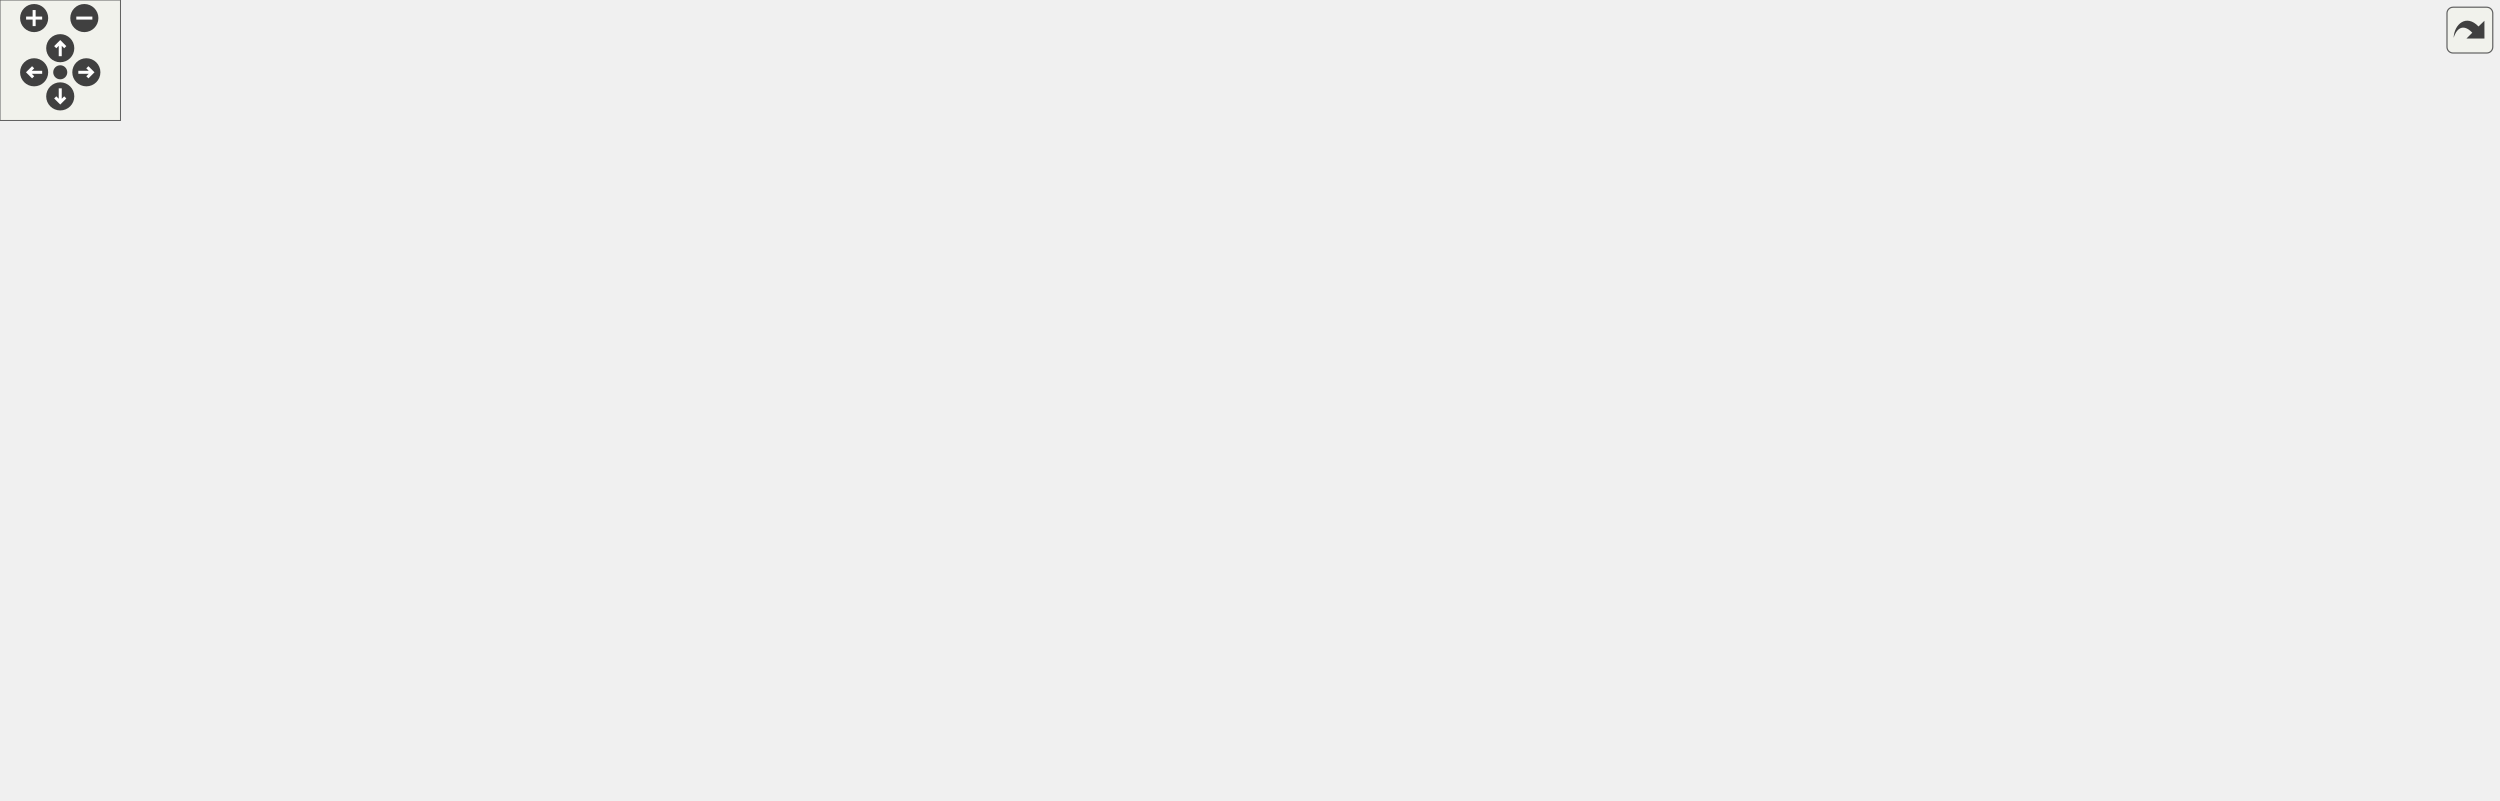
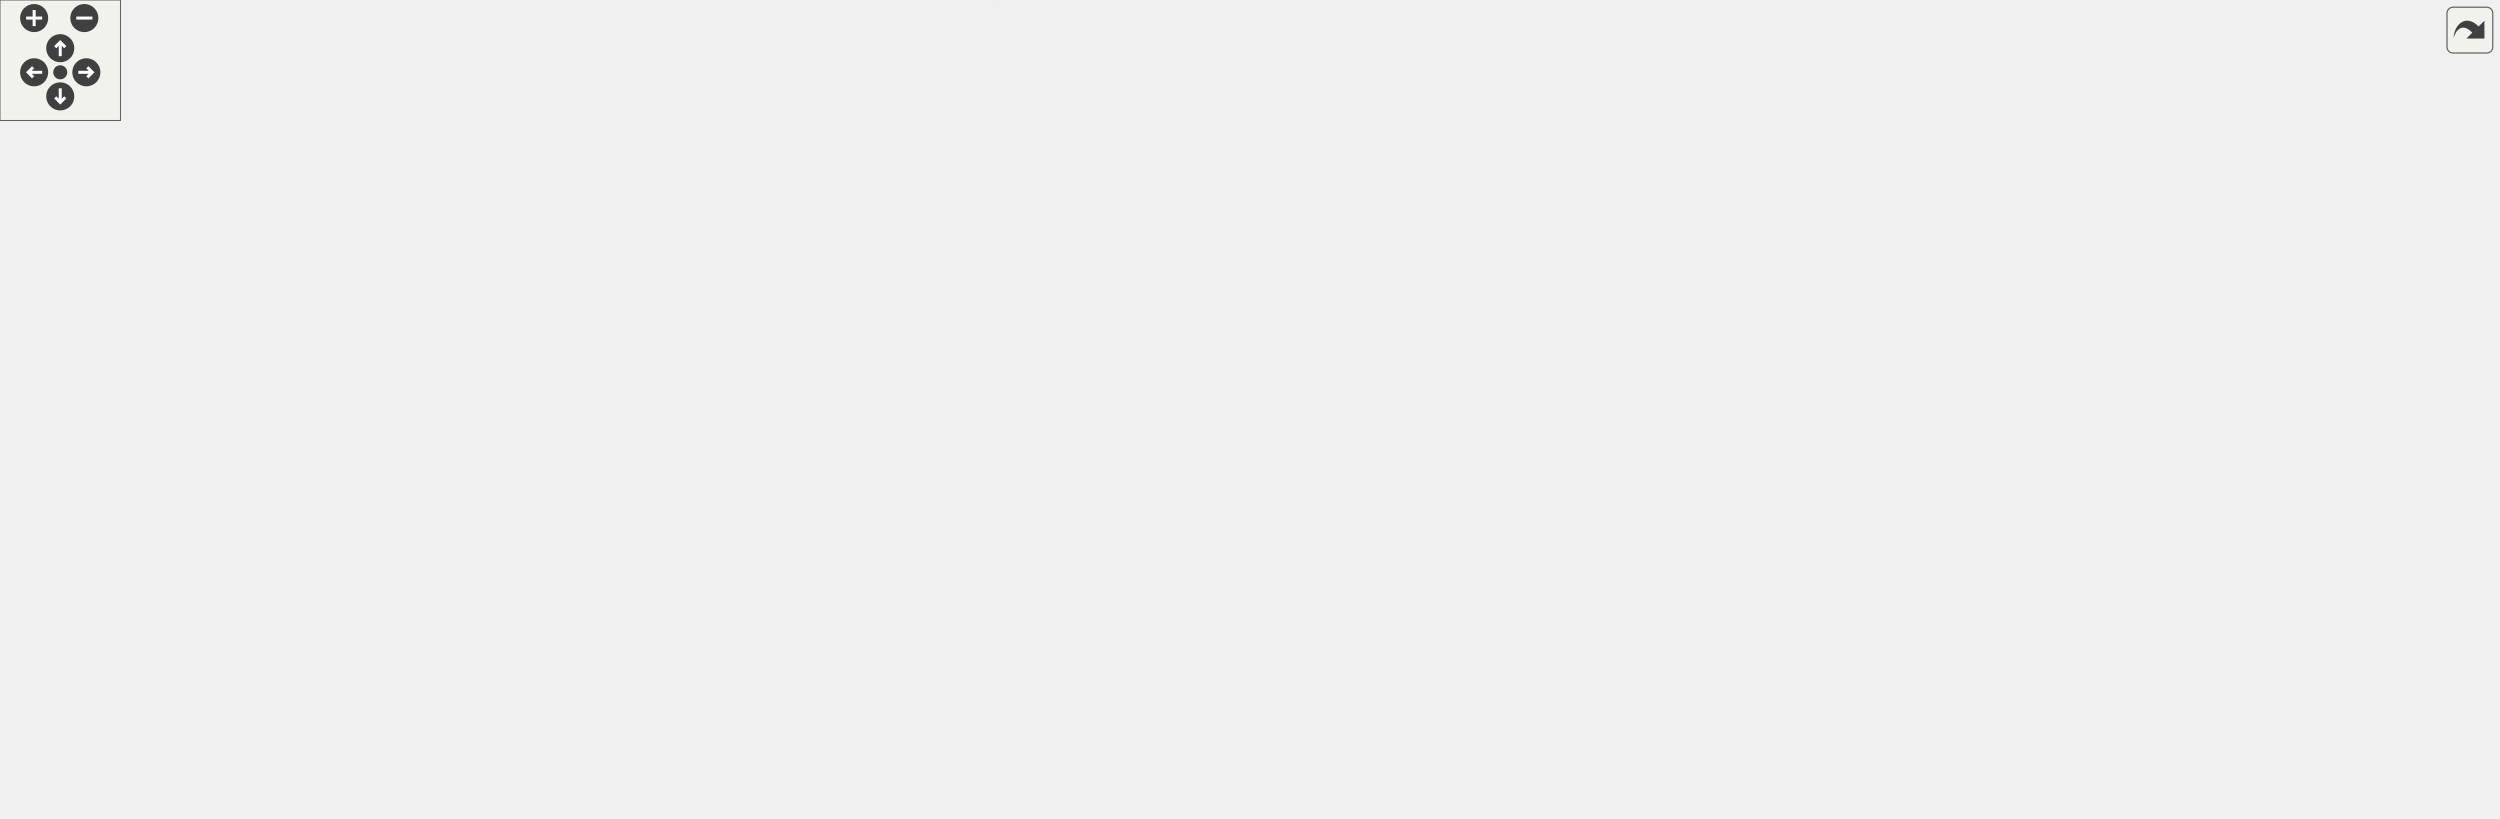
<svg xmlns="http://www.w3.org/2000/svg" xmlns:xlink="http://www.w3.org/1999/xlink" id="main" version="1.1" xml:space="preserve">
  <style type="text/css">
.edge:hover path { stroke: red; }
.edge:hover polygon { stroke: red; fill: red; }
</style>
  <defs>
    <circle id="rim" cx="0" cy="0" r="7" />
    <circle id="rim2" cx="0" cy="0" r="3.5" />
    <g id="zoomPlus">
      <use xlink:href="#rim" fill="#404040">
        <set attributeName="fill" to="#808080" begin="zoomplus.mouseover" end="zoomplus.mouseout" />
      </use>
      <path d="M-4,0h8M0,-4v8" fill="none" stroke="white" stroke-width="1.5" pointer-events="none" />
    </g>
    <g id="zoomMin">
      <use xlink:href="#rim" fill="#404040">
        <set attributeName="fill" to="#808080" begin="zoomminus.mouseover" end="zoomminus.mouseout" />
      </use>
      <path d="M-4,0h8" fill="none" stroke="white" stroke-width="1.5" pointer-events="none" />
    </g>
    <g id="dirArrow">
      <path fill="none" stroke="white" stroke-width="1.5" d="M0,-3.0v7 M-2.5,-0.5L0,-3.0L2.5,-0.5" />
    </g>
    <g id="resetDef">
      <use xlink:href="#rim2" fill="#404040">
        <set attributeName="fill" to="#808080" begin="reset.mouseover" end="reset.mouseout" />
      </use>
    </g>
  </defs>
  <svg id="graph" class="graph">
    <g id="viewport">
      <g id="node1" class="node">
        <g id="a_node1">
          <a xlink:title="Reports the absolute value of a number string to the user.">
-             <polygon fill="#bfbfbf" stroke="black" points="1180,-72 1180,-91 1244,-91 1244,-72 1180,-72" />
-             <text text-anchor="middle" x="1212" y="-79" font-family="Helvetica,sans-Serif" font-size="10.00">reportAbs</text>
+             <polygon fill="#bfbfbf" stroke="black" points="1180,-102.58 1180,-121.58 1244,-121.58 1244,-102.58 1180,-102.58" />
+             <text text-anchor="middle" x="1212" y="-109.58" font-family="Helvetica,sans-Serif" font-size="10.00">reportAbs</text>
          </a>
        </g>
      </g>
      <g id="node2" class="node">
        <g id="a_node2">
          <a xlink:href="namespacesteppable_1_1____internals_1_1arithmetic.html#a37bfff2d022f3dd5e5a15e800ecfd5d6" target="_top" xlink:title="Calculates the absolute value of a string representation of a number.">
-             <polygon fill="none" stroke="black" points="1020,-66.5 1020,-96.5 1144,-96.5 1144,-66.5 1020,-66.5" />
-             <text text-anchor="start" x="1028" y="-84.5" font-family="Helvetica,sans-Serif" font-size="10.00">steppable::__internals</text>
-             <text text-anchor="middle" x="1082" y="-73.5" font-family="Helvetica,sans-Serif" font-size="10.00">::arithmetic::abs</text>
+             <polygon fill="none" stroke="black" points="1020,-97.08 1020,-127.08 1144,-127.08 1144,-97.08 1020,-97.08" />
+             <text text-anchor="start" x="1028" y="-115.08" font-family="Helvetica,sans-Serif" font-size="10.00">steppable::__internals</text>
+             <text text-anchor="middle" x="1082" y="-104.08" font-family="Helvetica,sans-Serif" font-size="10.00">::arithmetic::abs</text>
          </a>
        </g>
      </g>
      <g id="edge1" class="edge">
-         <path fill="none" stroke="midnightblue" d="M1169.66,-81.5C1161.47,-81.5 1152.71,-81.5 1144.02,-81.5" />
-         <polygon fill="midnightblue" stroke="midnightblue" points="1169.69,-85 1179.69,-81.5 1169.69,-78 1169.69,-85" />
+         <path fill="none" stroke="midnightblue" d="M1169.66,-112.08C1161.47,-112.08 1152.71,-112.08 1144.02,-112.08" />
+         <polygon fill="midnightblue" stroke="midnightblue" points="1169.69,-115.58 1179.69,-112.08 1169.69,-108.58 1169.69,-115.58" />
      </g>
      <g id="node3" class="node">
        <g id="a_node3">
          <a xlink:href="namespacesteppable_1_1____internals_1_1arithmetic.html#aa150ef39a272f7228ae239679247fab3" target="_top" xlink:title="Determines the scale of the quotient of division.">
-             <polygon fill="none" stroke="black" points="798,-132.5 798,-162.5 984,-162.5 984,-132.5 798,-132.5" />
-             <text text-anchor="start" x="806" y="-150.5" font-family="Helvetica,sans-Serif" font-size="10.00">steppable::__internals</text>
-             <text text-anchor="middle" x="891" y="-139.5" font-family="Helvetica,sans-Serif" font-size="10.00">::arithmetic::determineResultScale</text>
+             <polygon fill="none" stroke="black" points="798,-119.08 798,-149.08 984,-149.08 984,-119.08 798,-119.08" />
+             <text text-anchor="start" x="806" y="-137.08" font-family="Helvetica,sans-Serif" font-size="10.00">steppable::__internals</text>
+             <text text-anchor="middle" x="891" y="-126.08" font-family="Helvetica,sans-Serif" font-size="10.00">::arithmetic::determineResultScale</text>
          </a>
        </g>
      </g>
      <g id="edge2" class="edge">
-         <path fill="none" stroke="midnightblue" d="M1027.98,-100.02C998.67,-110.25 962.73,-122.8 935.16,-132.43" />
-         <polygon fill="midnightblue" stroke="midnightblue" points="1029.35,-103.24 1037.64,-96.64 1027.04,-96.63 1029.35,-103.24" />
+         <path fill="none" stroke="midnightblue" d="M1009.82,-120.37C1001.43,-121.35 992.78,-122.35 984.16,-123.36" />
+         <polygon fill="midnightblue" stroke="midnightblue" points="1010.37,-123.83 1019.9,-119.2 1009.56,-116.88 1010.37,-123.83" />
+       </g>
+       <g id="node8" class="node">
+         <g id="a_node8">
+           <a xlink:href="bindings_8cpp.html#af434d7fc3eaa11448eece320b8a7d90e" target="_top" xlink:title=" ">
+             <polygon fill="none" stroke="black" points="115.5,-217.58 115.5,-236.58 194.5,-236.58 194.5,-217.58 115.5,-217.58" />
+             <text text-anchor="middle" x="155" y="-224.58" font-family="Helvetica,sans-Serif" font-size="10.00">NB_MODULE</text>
+           </a>
+         </g>
+       </g>
+       <g id="edge25" class="edge">
+         <path fill="none" stroke="midnightblue" d="M1062.04,-134.81C1010.59,-193.77 861.39,-347.08 701,-347.08 701,-347.08 701,-347.08 514.5,-347.08 403.88,-347.08 371.41,-347.92 269,-306.08 226.9,-288.89 185.05,-253.7 166.26,-236.7" />
+         <polygon fill="midnightblue" stroke="midnightblue" points="1064.77,-137 1068.65,-127.14 1059.47,-132.44 1064.77,-137" />
      </g>
      <g id="node19" class="node">
        <g id="a_node19">
          <a xlink:href="namespacesteppable_1_1____internals_1_1arithmetic.html#a7ff9976bf48df9c832d7489e88004813" target="_top" xlink:title="Gets the greatest common divisor of two string representations of numbers.">
-             <polygon fill="none" stroke="black" points="638,-44.5 638,-74.5 762,-74.5 762,-44.5 638,-44.5" />
-             <text text-anchor="start" x="646" y="-62.5" font-family="Helvetica,sans-Serif" font-size="10.00">steppable::__internals</text>
-             <text text-anchor="middle" x="700" y="-51.5" font-family="Helvetica,sans-Serif" font-size="10.00">::arithmetic::getGCD</text>
+             <polygon fill="none" stroke="black" points="638,-64.08 638,-94.08 762,-94.08 762,-64.08 638,-64.08" />
+             <text text-anchor="start" x="646" y="-82.08" font-family="Helvetica,sans-Serif" font-size="10.00">steppable::__internals</text>
+             <text text-anchor="middle" x="700" y="-71.08" font-family="Helvetica,sans-Serif" font-size="10.00">::arithmetic::getGCD</text>
          </a>
        </g>
      </g>
      <g id="edge21" class="edge">
-         <path fill="none" stroke="midnightblue" d="M1009.7,-77.37C938.36,-73.24 829.77,-66.96 762.22,-63.04" />
-         <polygon fill="midnightblue" stroke="midnightblue" points="1009.76,-80.88 1019.95,-77.97 1010.17,-73.89 1009.76,-80.88" />
+         <path fill="none" stroke="midnightblue" d="M1009.7,-105.89C938.36,-99.7 829.77,-90.27 762.22,-84.4" />
+         <polygon fill="midnightblue" stroke="midnightblue" points="1009.68,-109.4 1019.95,-106.78 1010.29,-102.43 1009.68,-109.4" />
      </g>
      <g id="node20" class="node">
        <g id="a_node20">
          <a xlink:href="abs_8cpp.html#a065a3ee9a7ec43a06ab2fddbc3019a17" target="_top" xlink:title=" ">
-             <polygon fill="none" stroke="black" points="870.5,-34 870.5,-53 911.5,-53 911.5,-34 870.5,-34" />
-             <text text-anchor="middle" x="891" y="-41" font-family="Helvetica,sans-Serif" font-size="10.00">main</text>
+             <polygon fill="none" stroke="black" points="870.5,-42.58 870.5,-61.58 911.5,-61.58 911.5,-42.58 870.5,-42.58" />
+             <text text-anchor="middle" x="891" y="-49.58" font-family="Helvetica,sans-Serif" font-size="10.00">main</text>
          </a>
        </g>
      </g>
      <g id="edge24" class="edge">
-         <path fill="none" stroke="midnightblue" d="M1009.67,-67.16C974.6,-60.11 935.01,-52.15 911.85,-47.49" />
-         <polygon fill="midnightblue" stroke="midnightblue" points="1009.4,-70.68 1019.9,-69.21 1010.78,-63.81 1009.4,-70.68" />
+         <path fill="none" stroke="midnightblue" d="M1033.59,-93.41C1017.92,-87.52 1000.32,-81.23 984,-76.08 959.28,-68.3 930.28,-61.03 911.55,-56.58" />
+         <polygon fill="midnightblue" stroke="midnightblue" points="1032.48,-96.73 1043.07,-97 1034.96,-90.18 1032.48,-96.73" />
      </g>
      <g id="node4" class="node">
        <g id="a_node4">
          <a xlink:href="namespacesteppable_1_1____internals_1_1arithmetic.html#a26194ae8ddb44afb942fbf8335ae1730" target="_top" xlink:title="Divides a string representation of a number by another string representation of a number.">
-             <polygon fill="none" stroke="black" points="638,-132.5 638,-162.5 762,-162.5 762,-132.5 638,-132.5" />
-             <text text-anchor="start" x="646" y="-150.5" font-family="Helvetica,sans-Serif" font-size="10.00">steppable::__internals</text>
-             <text text-anchor="middle" x="700" y="-139.5" font-family="Helvetica,sans-Serif" font-size="10.00">::arithmetic::divide</text>
+             <polygon fill="none" stroke="black" points="638,-130.08 638,-160.08 762,-160.08 762,-130.08 638,-130.08" />
+             <text text-anchor="start" x="646" y="-148.08" font-family="Helvetica,sans-Serif" font-size="10.00">steppable::__internals</text>
+             <text text-anchor="middle" x="700" y="-137.08" font-family="Helvetica,sans-Serif" font-size="10.00">::arithmetic::divide</text>
          </a>
        </g>
      </g>
      <g id="edge3" class="edge">
-         <path fill="none" stroke="midnightblue" d="M787.98,-147.5C779.14,-147.5 770.38,-147.5 762.03,-147.5" />
-         <polygon fill="midnightblue" stroke="midnightblue" points="787.99,-151 797.99,-147.5 787.99,-144 787.99,-151" />
+         <path fill="none" stroke="midnightblue" d="M787.98,-140.02C779.14,-140.54 770.38,-141.05 762.03,-141.53" />
+         <polygon fill="midnightblue" stroke="midnightblue" points="788.21,-143.51 797.99,-139.44 787.8,-136.53 788.21,-143.51" />
      </g>
      <g id="node5" class="node">
        <g id="a_node5">
          <a xlink:href="namespacesteppable_1_1____internals_1_1arithmetic.html#a7e727b70fed2eba6324a6e41d1a1fe03" target="_top" xlink:title=" ">
-             <polygon fill="none" stroke="black" points="445.5,-176.5 445.5,-206.5 585.5,-206.5 585.5,-176.5 445.5,-176.5" />
-             <text text-anchor="start" x="453.5" y="-194.5" font-family="Helvetica,sans-Serif" font-size="10.00">steppable::__internals</text>
-             <text text-anchor="middle" x="515.5" y="-183.5" font-family="Helvetica,sans-Serif" font-size="10.00">::arithmetic::baseConvert</text>
+             <polygon fill="none" stroke="black" points="445.5,-239.08 445.5,-269.08 585.5,-269.08 585.5,-239.08 445.5,-239.08" />
+             <text text-anchor="start" x="453.5" y="-257.08" font-family="Helvetica,sans-Serif" font-size="10.00">steppable::__internals</text>
+             <text text-anchor="middle" x="515.5" y="-246.08" font-family="Helvetica,sans-Serif" font-size="10.00">::arithmetic::baseConvert</text>
          </a>
        </g>
      </g>
      <g id="edge4" class="edge">
-         <path fill="none" stroke="midnightblue" d="M628.04,-164.61C611.88,-168.51 594.81,-172.62 579.02,-176.43" />
-         <polygon fill="midnightblue" stroke="midnightblue" points="629.08,-167.96 637.98,-162.21 627.43,-161.15 629.08,-167.96" />
+         <path fill="none" stroke="midnightblue" d="M678.81,-167.72C660.53,-186.93 631.93,-213.86 602,-230.08 595.76,-233.46 589.01,-236.4 582.12,-238.95" />
+         <polygon fill="midnightblue" stroke="midnightblue" points="681.5,-169.98 685.76,-160.28 676.38,-165.2 681.5,-169.98" />
      </g>
      <g id="node7" class="node">
        <g id="a_node7">
          <a xlink:href="namespacesteppable_1_1____internals_1_1arithmetic.html#ac9102075acd398b3bdf388f6cc2ef978" target="_top" xlink:title=" ">
-             <polygon fill="none" stroke="black" points="429,-88.5 429,-118.5 602,-118.5 602,-88.5 429,-88.5" />
-             <text text-anchor="start" x="437" y="-106.5" font-family="Helvetica,sans-Serif" font-size="10.00">steppable::__internals</text>
-             <text text-anchor="middle" x="515.5" y="-95.5" font-family="Helvetica,sans-Serif" font-size="10.00">::arithmetic::divideWithQuotient</text>
+             <polygon fill="none" stroke="black" points="429,-190.08 429,-220.08 602,-220.08 602,-190.08 429,-190.08" />
+             <text text-anchor="start" x="437" y="-208.08" font-family="Helvetica,sans-Serif" font-size="10.00">steppable::__internals</text>
+             <text text-anchor="middle" x="515.5" y="-197.08" font-family="Helvetica,sans-Serif" font-size="10.00">::arithmetic::divideWithQuotient</text>
          </a>
        </g>
      </g>
      <g id="edge6" class="edge">
-         <path fill="none" stroke="midnightblue" d="M628.04,-130.39C611.88,-126.49 594.81,-122.38 579.02,-118.57" />
-         <polygon fill="midnightblue" stroke="midnightblue" points="627.43,-133.85 637.98,-132.79 629.08,-127.04 627.43,-133.85" />
-       </g>
-       <g id="node8" class="node">
-         <g id="a_node8">
-           <a xlink:href="bindings_8cpp.html#af434d7fc3eaa11448eece320b8a7d90e" target="_top" xlink:title=" ">
-             <polygon fill="none" stroke="black" points="115.5,-138 115.5,-157 194.5,-157 194.5,-138 115.5,-138" />
-             <text text-anchor="middle" x="155" y="-145" font-family="Helvetica,sans-Serif" font-size="10.00">NB_MODULE</text>
-           </a>
-         </g>
+         <path fill="none" stroke="midnightblue" d="M643.24,-163.42C617.29,-171.95 586.79,-181.97 562.22,-190.05" />
+         <polygon fill="midnightblue" stroke="midnightblue" points="644.54,-166.67 652.95,-160.23 642.35,-160.02 644.54,-166.67" />
      </g>
      <g id="edge10" class="edge">
-         <path fill="none" stroke="midnightblue" d="M627.54,-147.5C511.23,-147.5 284.9,-147.5 194.57,-147.5" />
-         <polygon fill="midnightblue" stroke="midnightblue" points="627.77,-151 637.77,-147.5 627.77,-144 627.77,-151" />
+         <path fill="none" stroke="midnightblue" d="M627.72,-144.5C541.56,-145.29 392.74,-151.45 269,-181.08 234.39,-189.37 196.54,-206.59 174.61,-217.45" />
+         <polygon fill="midnightblue" stroke="midnightblue" points="627.93,-148 637.91,-144.43 627.89,-141 627.93,-148" />
      </g>
      <g id="node10" class="node">
        <g id="a_node10">
          <a xlink:href="division_8cpp.html#a065a3ee9a7ec43a06ab2fddbc3019a17" target="_top" xlink:title=" ">
-             <polygon fill="none" stroke="black" points="495,-50 495,-69 536,-69 536,-50 495,-50" />
-             <text text-anchor="middle" x="515.5" y="-57" font-family="Helvetica,sans-Serif" font-size="10.00">main</text>
+             <polygon fill="none" stroke="black" points="495,-25.58 495,-44.58 536,-44.58 536,-25.58 495,-25.58" />
+             <text text-anchor="middle" x="515.5" y="-32.58" font-family="Helvetica,sans-Serif" font-size="10.00">main</text>
          </a>
        </g>
      </g>
      <g id="edge9" class="edge">
-         <path fill="none" stroke="midnightblue" d="M674.37,-125.73C655.72,-110.35 628.81,-90.42 602,-78.5 580.6,-68.98 554.01,-64.04 536.21,-61.61" />
-         <polygon fill="midnightblue" stroke="midnightblue" points="672.18,-128.46 682.08,-132.22 676.69,-123.1 672.18,-128.46" />
+         <path fill="none" stroke="midnightblue" d="M663.86,-124.55C654.94,-118.54 645.71,-111.55 638,-104.08 618.33,-85.04 624.86,-69.15 602,-54.08 582.07,-40.95 554.43,-36.78 536.03,-35.52" />
+         <polygon fill="midnightblue" stroke="midnightblue" points="661.96,-127.49 672.25,-130.01 665.77,-121.62 661.96,-127.49" />
      </g>
      <g id="node11" class="node">
        <g id="a_node11">
          <a xlink:href="classsteppable_1_1Number.html#aa66cc95056779a87d04caaf621b662bb" target="_top" xlink:title="Divides two numbers.">
-             <polygon fill="none" stroke="black" points="457.5,-225.5 457.5,-255.5 573.5,-255.5 573.5,-225.5 457.5,-225.5" />
-             <text text-anchor="start" x="465.5" y="-243.5" font-family="Helvetica,sans-Serif" font-size="10.00">steppable::Number::</text>
-             <text text-anchor="middle" x="515.5" y="-232.5" font-family="Helvetica,sans-Serif" font-size="10.00">operator/</text>
+             <polygon fill="none" stroke="black" points="457.5,-288.08 457.5,-318.08 573.5,-318.08 573.5,-288.08 457.5,-288.08" />
+             <text text-anchor="start" x="465.5" y="-306.08" font-family="Helvetica,sans-Serif" font-size="10.00">steppable::Number::</text>
+             <text text-anchor="middle" x="515.5" y="-295.08" font-family="Helvetica,sans-Serif" font-size="10.00">operator/</text>
          </a>
        </g>
      </g>
      <g id="edge11" class="edge">
-         <path fill="none" stroke="midnightblue" d="M673.83,-169.12C655.09,-184.24 628.31,-203.92 602,-216.5 593.1,-220.76 583.3,-224.38 573.62,-227.43" />
-         <polygon fill="midnightblue" stroke="midnightblue" points="676.08,-171.79 681.59,-162.74 671.64,-166.38 676.08,-171.79" />
+         <path fill="none" stroke="midnightblue" d="M687.94,-169.12C672.81,-199.31 642.81,-250.62 602,-279.08 593.53,-284.99 583.63,-289.45 573.64,-292.82" />
+         <polygon fill="midnightblue" stroke="midnightblue" points="691.09,-170.63 692.32,-160.11 684.8,-167.57 691.09,-170.63" />
      </g>
      <g id="node12" class="node">
        <g id="a_node12">
          <a xlink:href="powerReport_8cpp.html#afff5f8aa771cf432836ef03f6f442dae" target="_top" xlink:title="Reports a power operation.">
-             <polygon fill="none" stroke="black" points="477.5,-275 477.5,-294 553.5,-294 553.5,-275 477.5,-275" />
-             <text text-anchor="middle" x="515.5" y="-282" font-family="Helvetica,sans-Serif" font-size="10.00">reportPower</text>
+             <polygon fill="none" stroke="black" points="477.5,-113.58 477.5,-132.58 553.5,-132.58 553.5,-113.58 477.5,-113.58" />
+             <text text-anchor="middle" x="515.5" y="-120.58" font-family="Helvetica,sans-Serif" font-size="10.00">reportPower</text>
          </a>
        </g>
      </g>
      <g id="edge12" class="edge">
-         <path fill="none" stroke="midnightblue" d="M686,-171.4C669.94,-198.56 640,-242.16 602,-265.5 587.62,-274.33 569.63,-279.08 553.87,-281.62" />
-         <polygon fill="midnightblue" stroke="midnightblue" points="689.15,-172.95 691.1,-162.53 683.08,-169.46 689.15,-172.95" />
+         <path fill="none" stroke="midnightblue" d="M627.98,-136.52C602.55,-133.46 574.91,-130.13 553.51,-127.55" />
+         <polygon fill="midnightblue" stroke="midnightblue" points="627.63,-140.01 637.98,-137.73 628.47,-133.06 627.63,-140.01" />
      </g>
      <g id="node18" class="node">
        <g id="a_node18">
          <a xlink:href="classsteppable_1_1Fraction.html#a9cf64d847c268d9334775c572ef75dfa" target="_top" xlink:title="Simplifies a fraction. This function simplifies the fraction by dividing the top and bottom component...">
-             <polygon fill="none" stroke="black" points="460.5,-0.5 460.5,-30.5 570.5,-30.5 570.5,-0.5 460.5,-0.5" />
-             <text text-anchor="start" x="468.5" y="-18.5" font-family="Helvetica,sans-Serif" font-size="10.00">steppable::Fraction</text>
-             <text text-anchor="middle" x="515.5" y="-7.5" font-family="Helvetica,sans-Serif" font-size="10.00">::simplify</text>
+             <polygon fill="none" stroke="black" points="460.5,-64.08 460.5,-94.08 570.5,-94.08 570.5,-64.08 460.5,-64.08" />
+             <text text-anchor="start" x="468.5" y="-82.08" font-family="Helvetica,sans-Serif" font-size="10.00">steppable::Fraction</text>
+             <text text-anchor="middle" x="515.5" y="-71.08" font-family="Helvetica,sans-Serif" font-size="10.00">::simplify</text>
          </a>
        </g>
      </g>
      <g id="edge20" class="edge">
-         <path fill="none" stroke="midnightblue" d="M676.91,-125.04C665.16,-112.91 650.58,-97.58 638,-83.5 621.39,-64.91 622.86,-54.14 602,-40.5 592.55,-34.32 581.54,-29.63 570.62,-26.09" />
-         <polygon fill="midnightblue" stroke="midnightblue" points="674.69,-127.78 684.18,-132.5 679.71,-122.89 674.69,-127.78" />
+         <path fill="none" stroke="midnightblue" d="M656.6,-125.91C639.77,-118.63 620.14,-110.55 602,-104.08 591.95,-100.5 581.1,-97.04 570.62,-93.88" />
+         <polygon fill="midnightblue" stroke="midnightblue" points="655.59,-129.29 666.15,-130.08 658.39,-122.87 655.59,-129.29" />
      </g>
      <g id="node6" class="node">
        <g id="a_node6">
          <a xlink:href="baseConvert_8cpp.html#ae66f6b31b5ad750f1fe042a706a4e3d4" target="_top" xlink:title=" ">
-             <polygon fill="none" stroke="black" points="310.5,-182 310.5,-201 351.5,-201 351.5,-182 310.5,-182" />
-             <text text-anchor="middle" x="331" y="-189" font-family="Helvetica,sans-Serif" font-size="10.00">main</text>
+             <polygon fill="none" stroke="black" points="310.5,-277.58 310.5,-296.58 351.5,-296.58 351.5,-277.58 310.5,-277.58" />
+             <text text-anchor="middle" x="331" y="-284.58" font-family="Helvetica,sans-Serif" font-size="10.00">main</text>
          </a>
        </g>
      </g>
      <g id="edge5" class="edge">
-         <path fill="none" stroke="midnightblue" d="M434.93,-191.5C404.27,-191.5 371.82,-191.5 351.74,-191.5" />
-         <polygon fill="midnightblue" stroke="midnightblue" points="435.24,-195 445.24,-191.5 435.24,-188 435.24,-195" />
+         <path fill="none" stroke="midnightblue" d="M435.33,-268.4C404.55,-273.97 371.91,-279.87 351.74,-283.52" />
+         <polygon fill="midnightblue" stroke="midnightblue" points="436.03,-271.83 445.24,-266.61 434.78,-264.94 436.03,-271.83" />
      </g>
      <g id="edge7" class="edge">
-         <path fill="none" stroke="midnightblue" d="M457.25,-85.83C406.82,-73.05 331.83,-60.83 269,-78.5 227.4,-90.2 185.96,-121.93 166.88,-137.96" />
-         <polygon fill="midnightblue" stroke="midnightblue" points="456.44,-89.24 467,-88.39 458.21,-82.47 456.44,-89.24" />
+         <path fill="none" stroke="midnightblue" d="M443.57,-222.19C427.07,-225.47 409.5,-228.4 393,-230.08 338.17,-235.67 324.11,-230.82 269,-230.08 244.27,-229.76 216.51,-229.02 194.7,-228.37" />
+         <polygon fill="midnightblue" stroke="midnightblue" points="444.6,-225.56 453.69,-220.12 443.19,-218.7 444.6,-225.56" />
      </g>
      <g id="node9" class="node">
        <g id="a_node9">
          <a xlink:href="classsteppable_1_1Number.html#a6e98fb3dedfd70f3956e9d299733a58d" target="_top" xlink:title="Calculates the remainder of two numbers. (Modulus)">
-             <polygon fill="none" stroke="black" points="273,-88.5 273,-118.5 389,-118.5 389,-88.5 273,-88.5" />
-             <text text-anchor="start" x="281" y="-106.5" font-family="Helvetica,sans-Serif" font-size="10.00">steppable::Number::</text>
-             <text text-anchor="middle" x="331" y="-95.5" font-family="Helvetica,sans-Serif" font-size="10.00">operator%</text>
+             <polygon fill="none" stroke="black" points="273,-190.08 273,-220.08 389,-220.08 389,-190.08 273,-190.08" />
+             <text text-anchor="start" x="281" y="-208.08" font-family="Helvetica,sans-Serif" font-size="10.00">steppable::Number::</text>
+             <text text-anchor="middle" x="331" y="-197.08" font-family="Helvetica,sans-Serif" font-size="10.00">operator%</text>
          </a>
        </g>
      </g>
      <g id="edge8" class="edge">
-         <path fill="none" stroke="midnightblue" d="M418.78,-103.5C408.7,-103.5 398.7,-103.5 389.26,-103.5" />
-         <polygon fill="midnightblue" stroke="midnightblue" points="418.86,-107 428.86,-103.5 418.86,-100 418.86,-107" />
+         <path fill="none" stroke="midnightblue" d="M418.78,-205.08C408.7,-205.08 398.7,-205.08 389.26,-205.08" />
+         <polygon fill="midnightblue" stroke="midnightblue" points="418.86,-208.58 428.86,-205.08 418.86,-201.58 418.86,-208.58" />
      </g>
      <g id="node13" class="node">
        <g id="a_node13">
          <a xlink:href="namespacesteppable_1_1____internals_1_1arithmetic.html#a50acfa1ad06ce385943ddd207146c9e0" target="_top" xlink:title="Raises a string representation of a number to a power.">
-             <polygon fill="none" stroke="black" points="269,-269.5 269,-299.5 393,-299.5 393,-269.5 269,-269.5" />
-             <text text-anchor="start" x="277" y="-287.5" font-family="Helvetica,sans-Serif" font-size="10.00">steppable::__internals</text>
-             <text text-anchor="middle" x="331" y="-276.5" font-family="Helvetica,sans-Serif" font-size="10.00">::arithmetic::power</text>
+             <polygon fill="none" stroke="black" points="269,-102.08 269,-132.08 393,-132.08 393,-102.08 269,-102.08" />
+             <text text-anchor="start" x="277" y="-120.08" font-family="Helvetica,sans-Serif" font-size="10.00">steppable::__internals</text>
+             <text text-anchor="middle" x="331" y="-109.08" font-family="Helvetica,sans-Serif" font-size="10.00">::arithmetic::power</text>
          </a>
        </g>
      </g>
      <g id="edge13" class="edge">
-         <path fill="none" stroke="midnightblue" d="M467.1,-284.5C444.49,-284.5 417.17,-284.5 393.03,-284.5" />
-         <polygon fill="midnightblue" stroke="midnightblue" points="467.13,-288 477.13,-284.5 467.13,-281 467.13,-288" />
+         <path fill="none" stroke="midnightblue" d="M467.1,-121.53C444.49,-120.78 417.17,-119.88 393.03,-119.09" />
+         <polygon fill="midnightblue" stroke="midnightblue" points="467.02,-125.03 477.13,-121.86 467.25,-118.03 467.02,-125.03" />
      </g>
      <g id="edge16" class="edge">
-         <path fill="none" stroke="midnightblue" d="M402.5,-301.46C457.62,-311.87 535.75,-320.29 602,-303.5 712.24,-275.56 826.01,-196.06 870.51,-162.62" />
-         <polygon fill="midnightblue" stroke="midnightblue" points="402.97,-297.99 392.49,-299.5 401.63,-304.86 402.97,-297.99" />
+         <path fill="none" stroke="midnightblue" d="M346.4,-93.33C362.87,-68.71 392.35,-31.7 429,-16.08 499.74,14.06 525.63,-7.14 602,-16.08 674.59,-24.59 694.56,-25.9 762,-54.08 803.1,-71.26 846.06,-100.91 870.29,-118.88" />
+         <polygon fill="midnightblue" stroke="midnightblue" points="343.43,-91.48 340.94,-101.77 349.31,-95.28 343.43,-91.48" />
      </g>
      <g id="edge18" class="edge">
-         <path fill="none" stroke="midnightblue" d="M302.53,-262.87C264.04,-232.57 195.71,-178.77 168.09,-157.02" />
-         <polygon fill="midnightblue" stroke="midnightblue" points="300.69,-265.88 310.71,-269.32 305.02,-260.38 300.69,-265.88" />
+         <path fill="none" stroke="midnightblue" d="M284.66,-137.02C279.2,-140.09 273.85,-143.47 269,-147.08 250.1,-161.2 251.67,-171.67 233,-186.08 216.22,-199.04 194.76,-210.09 178.76,-217.44" />
+         <polygon fill="midnightblue" stroke="midnightblue" points="286.69,-139.9 293.88,-132.12 283.4,-133.72 286.69,-139.9" />
      </g>
      <g id="node14" class="node">
        <g id="a_node14">
          <a xlink:href="namespacesteppable_1_1____internals_1_1arithmetic.html#afc4c4f319dadbb5b1ff481132f008374" target="_top" xlink:title="Converts a string representation of a number from one base to another.">
-             <polygon fill="none" stroke="black" points="77,-220.5 77,-250.5 233,-250.5 233,-220.5 77,-220.5" />
-             <text text-anchor="start" x="85" y="-238.5" font-family="Helvetica,sans-Serif" font-size="10.00">steppable::__internals</text>
-             <text text-anchor="middle" x="155" y="-227.5" font-family="Helvetica,sans-Serif" font-size="10.00">::arithmetic::decimalConvert</text>
+             <polygon fill="none" stroke="black" points="77,-146.08 77,-176.08 233,-176.08 233,-146.08 77,-146.08" />
+             <text text-anchor="start" x="85" y="-164.08" font-family="Helvetica,sans-Serif" font-size="10.00">steppable::__internals</text>
+             <text text-anchor="middle" x="155" y="-153.08" font-family="Helvetica,sans-Serif" font-size="10.00">::arithmetic::decimalConvert</text>
          </a>
        </g>
      </g>
      <g id="edge14" class="edge">
-         <path fill="none" stroke="midnightblue" d="M266.72,-266.68C247.93,-261.39 227.55,-255.65 209.45,-250.55" />
-         <polygon fill="midnightblue" stroke="midnightblue" points="265.8,-270.06 276.37,-269.4 267.7,-263.32 265.8,-270.06" />
+         <path fill="none" stroke="midnightblue" d="M260.85,-134.57C245.82,-138.37 230.04,-142.36 215.42,-146.06" />
+         <polygon fill="midnightblue" stroke="midnightblue" points="261.77,-137.95 270.61,-132.1 260.05,-131.16 261.77,-137.95" />
      </g>
      <g id="node16" class="node">
        <g id="a_node16">
          <a xlink:href="power_8cpp.html#a065a3ee9a7ec43a06ab2fddbc3019a17" target="_top" xlink:title=" ">
-             <polygon fill="none" stroke="black" points="134.5,-319 134.5,-338 175.5,-338 175.5,-319 134.5,-319" />
-             <text text-anchor="middle" x="155" y="-326" font-family="Helvetica,sans-Serif" font-size="10.00">main</text>
+             <polygon fill="none" stroke="black" points="134.5,-107.58 134.5,-126.58 175.5,-126.58 175.5,-107.58 134.5,-107.58" />
+             <text text-anchor="middle" x="155" y="-114.58" font-family="Helvetica,sans-Serif" font-size="10.00">main</text>
          </a>
        </g>
      </g>
      <g id="edge17" class="edge">
-         <path fill="none" stroke="midnightblue" d="M262.32,-302.04C252.49,-304.56 242.49,-307.11 233,-309.5 213.51,-314.42 191.2,-319.91 175.64,-323.71" />
-         <polygon fill="midnightblue" stroke="midnightblue" points="263.25,-305.41 272.06,-299.54 261.51,-298.63 263.25,-305.41" />
+         <path fill="none" stroke="midnightblue" d="M258.55,-117.08C228.42,-117.08 195.71,-117.08 175.53,-117.08" />
+         <polygon fill="midnightblue" stroke="midnightblue" points="258.65,-120.58 268.65,-117.08 258.65,-113.58 258.65,-120.58" />
      </g>
      <g id="node17" class="node">
        <g id="a_node17">
          <a xlink:href="classsteppable_1_1Number.html#aed9d4c238a2876ca951187b6f6173fd9" target="_top" xlink:title="Raises the number to a power.">
-             <polygon fill="none" stroke="black" points="97,-269.5 97,-299.5 213,-299.5 213,-269.5 97,-269.5" />
-             <text text-anchor="start" x="105" y="-287.5" font-family="Helvetica,sans-Serif" font-size="10.00">steppable::Number::</text>
-             <text text-anchor="middle" x="155" y="-276.5" font-family="Helvetica,sans-Serif" font-size="10.00">operator^</text>
+             <polygon fill="none" stroke="black" points="97,-58.08 97,-88.08 213,-88.08 213,-58.08 97,-58.08" />
+             <text text-anchor="start" x="105" y="-76.08" font-family="Helvetica,sans-Serif" font-size="10.00">steppable::Number::</text>
+             <text text-anchor="middle" x="155" y="-65.08" font-family="Helvetica,sans-Serif" font-size="10.00">operator^</text>
          </a>
        </g>
      </g>
      <g id="edge19" class="edge">
-         <path fill="none" stroke="midnightblue" d="M258.32,-284.5C243.22,-284.5 227.48,-284.5 213.01,-284.5" />
-         <polygon fill="midnightblue" stroke="midnightblue" points="258.65,-288 268.65,-284.5 258.65,-281 258.65,-288" />
+         <path fill="none" stroke="midnightblue" d="M260.86,-99.6C245.02,-95.59 228.34,-91.38 213.07,-87.52" />
+         <polygon fill="midnightblue" stroke="midnightblue" points="260.05,-103.01 270.61,-102.07 261.77,-96.22 260.05,-103.01" />
      </g>
      <g id="node15" class="node">
        <g id="a_node15">
          <a xlink:href="decimalConvert_8cpp.html#ac2c7bcd6d73ca32ee42312d0fa0b1aa9" target="_top" xlink:title=" ">
-             <polygon fill="none" stroke="black" points="0,-226 0,-245 41,-245 41,-226 0,-226" />
-             <text text-anchor="middle" x="20.5" y="-233" font-family="Helvetica,sans-Serif" font-size="10.00">main</text>
+             <polygon fill="none" stroke="black" points="0,-151.58 0,-170.58 41,-170.58 41,-151.58 0,-151.58" />
+             <text text-anchor="middle" x="20.5" y="-158.58" font-family="Helvetica,sans-Serif" font-size="10.00">main</text>
          </a>
        </g>
      </g>
      <g id="edge15" class="edge">
-         <path fill="none" stroke="midnightblue" d="M66.86,-235.5C57.39,-235.5 48.56,-235.5 41.25,-235.5" />
-         <polygon fill="midnightblue" stroke="midnightblue" points="66.92,-239 76.92,-235.5 66.92,-232 66.92,-239" />
+         <path fill="none" stroke="midnightblue" d="M66.86,-161.08C57.39,-161.08 48.56,-161.08 41.25,-161.08" />
+         <polygon fill="midnightblue" stroke="midnightblue" points="66.92,-164.58 76.92,-161.08 66.92,-157.58 66.92,-164.58" />
      </g>
      <g id="edge22" class="edge">
-         <path fill="none" stroke="midnightblue" d="M627.85,-59.5C594.77,-59.5 557.98,-59.5 536.06,-59.5" />
-         <polygon fill="midnightblue" stroke="midnightblue" points="627.98,-63 637.98,-59.5 627.98,-56 627.98,-63" />
+         <path fill="none" stroke="midnightblue" d="M631.96,-61.49C621.93,-58.95 611.7,-56.41 602,-54.08 579.52,-48.69 553.6,-43.01 536.24,-39.27" />
+         <polygon fill="midnightblue" stroke="midnightblue" points="631.33,-64.95 641.89,-64.03 633.06,-58.16 631.33,-64.95" />
      </g>
      <g id="edge23" class="edge">
-         <path fill="none" stroke="midnightblue" d="M628.13,-42.41C609.06,-37.82 588.73,-32.91 570.72,-28.57" />
-         <polygon fill="midnightblue" stroke="midnightblue" points="627.43,-45.85 637.98,-44.79 629.08,-39.04 627.43,-45.85" />
+         <path fill="none" stroke="midnightblue" d="M627.87,-79.08C608.87,-79.08 588.65,-79.08 570.72,-79.08" />
+         <polygon fill="midnightblue" stroke="midnightblue" points="627.98,-82.58 637.98,-79.08 627.98,-75.58 627.98,-82.58" />
      </g>
    </g>
  </svg>
  <g id="navigator" transform="translate(0 0)" fill="#404254">
    <rect fill="#f2f5e9" fill-opacity="0.5" stroke="#606060" stroke-width=".5" x="0" y="0" width="60" height="60" />
    <use id="zoomplus" xlink:href="#zoomPlus" x="17" y="9" />
    <use id="zoomminus" xlink:href="#zoomMin" x="42" y="9" />
    <use id="reset" xlink:href="#resetDef" x="30" y="36" />
    <g id="arrowUp" xlink:href="#dirArrow" transform="translate(30 24)">
      <use xlink:href="#rim" fill="#404040">
        <set attributeName="fill" to="#808080" begin="arrowUp.mouseover" end="arrowUp.mouseout" />
      </use>
      <path fill="none" stroke="white" stroke-width="1.5" d="M0,-3.0v7 M-2.5,-0.5L0,-3.0L2.5,-0.5" />
    </g>
    <g id="arrowRight" xlink:href="#dirArrow" transform="rotate(90) translate(36 -43)">
      <use xlink:href="#rim" fill="#404040">
        <set attributeName="fill" to="#808080" begin="arrowRight.mouseover" end="arrowRight.mouseout" />
      </use>
      <path fill="none" stroke="white" stroke-width="1.5" d="M0,-3.0v7 M-2.5,-0.5L0,-3.0L2.5,-0.5" />
    </g>
    <g id="arrowDown" xlink:href="#dirArrow" transform="rotate(180) translate(-30 -48)">
      <use xlink:href="#rim" fill="#404040">
        <set attributeName="fill" to="#808080" begin="arrowDown.mouseover" end="arrowDown.mouseout" />
      </use>
      <path fill="none" stroke="white" stroke-width="1.5" d="M0,-3.0v7 M-2.5,-0.5L0,-3.0L2.5,-0.5" />
    </g>
    <g id="arrowLeft" xlink:href="#dirArrow" transform="rotate(270) translate(-36 17)">
      <use xlink:href="#rim" fill="#404040">
        <set attributeName="fill" to="#808080" begin="arrowLeft.mouseover" end="arrowLeft.mouseout" />
      </use>
      <path fill="none" stroke="white" stroke-width="1.5" d="M0,-3.0v7 M-2.5,-0.5L0,-3.0L2.5,-0.5" />
    </g>
  </g>
  <svg viewBox="0 0 15 15" width="100%" height="30px" preserveAspectRatio="xMaxYMin meet">
    <g id="arrow_out" transform="scale(0.3 0.3)">
      <a xlink:href="absReport_8hpp_a7e44e3e84696a88d84e6d9e3331ea6a3_icgraph_org.svg" target="_base">
        <rect id="button" ry="5" rx="5" y="6" x="6" height="38" width="38" fill="#f2f5e9" fill-opacity="0.5" stroke="#606060" stroke-width="1.0" />
        <path id="arrow" d="M 11.5,31.437 C 11.94,20.098 22.043,11.323 32.159,21.979 L 37.069,17.246 C 37.069,17.246 37.088,32 37.088,32 L 22.16,31.978 C 22.16,31.978 26.998,27.14 26.998,27.14 C 18.529,18.264 13.292,25.23 11.5,31.437 z" style="fill:#404040;" />
      </a>
    </g>
  </svg>
</svg>
